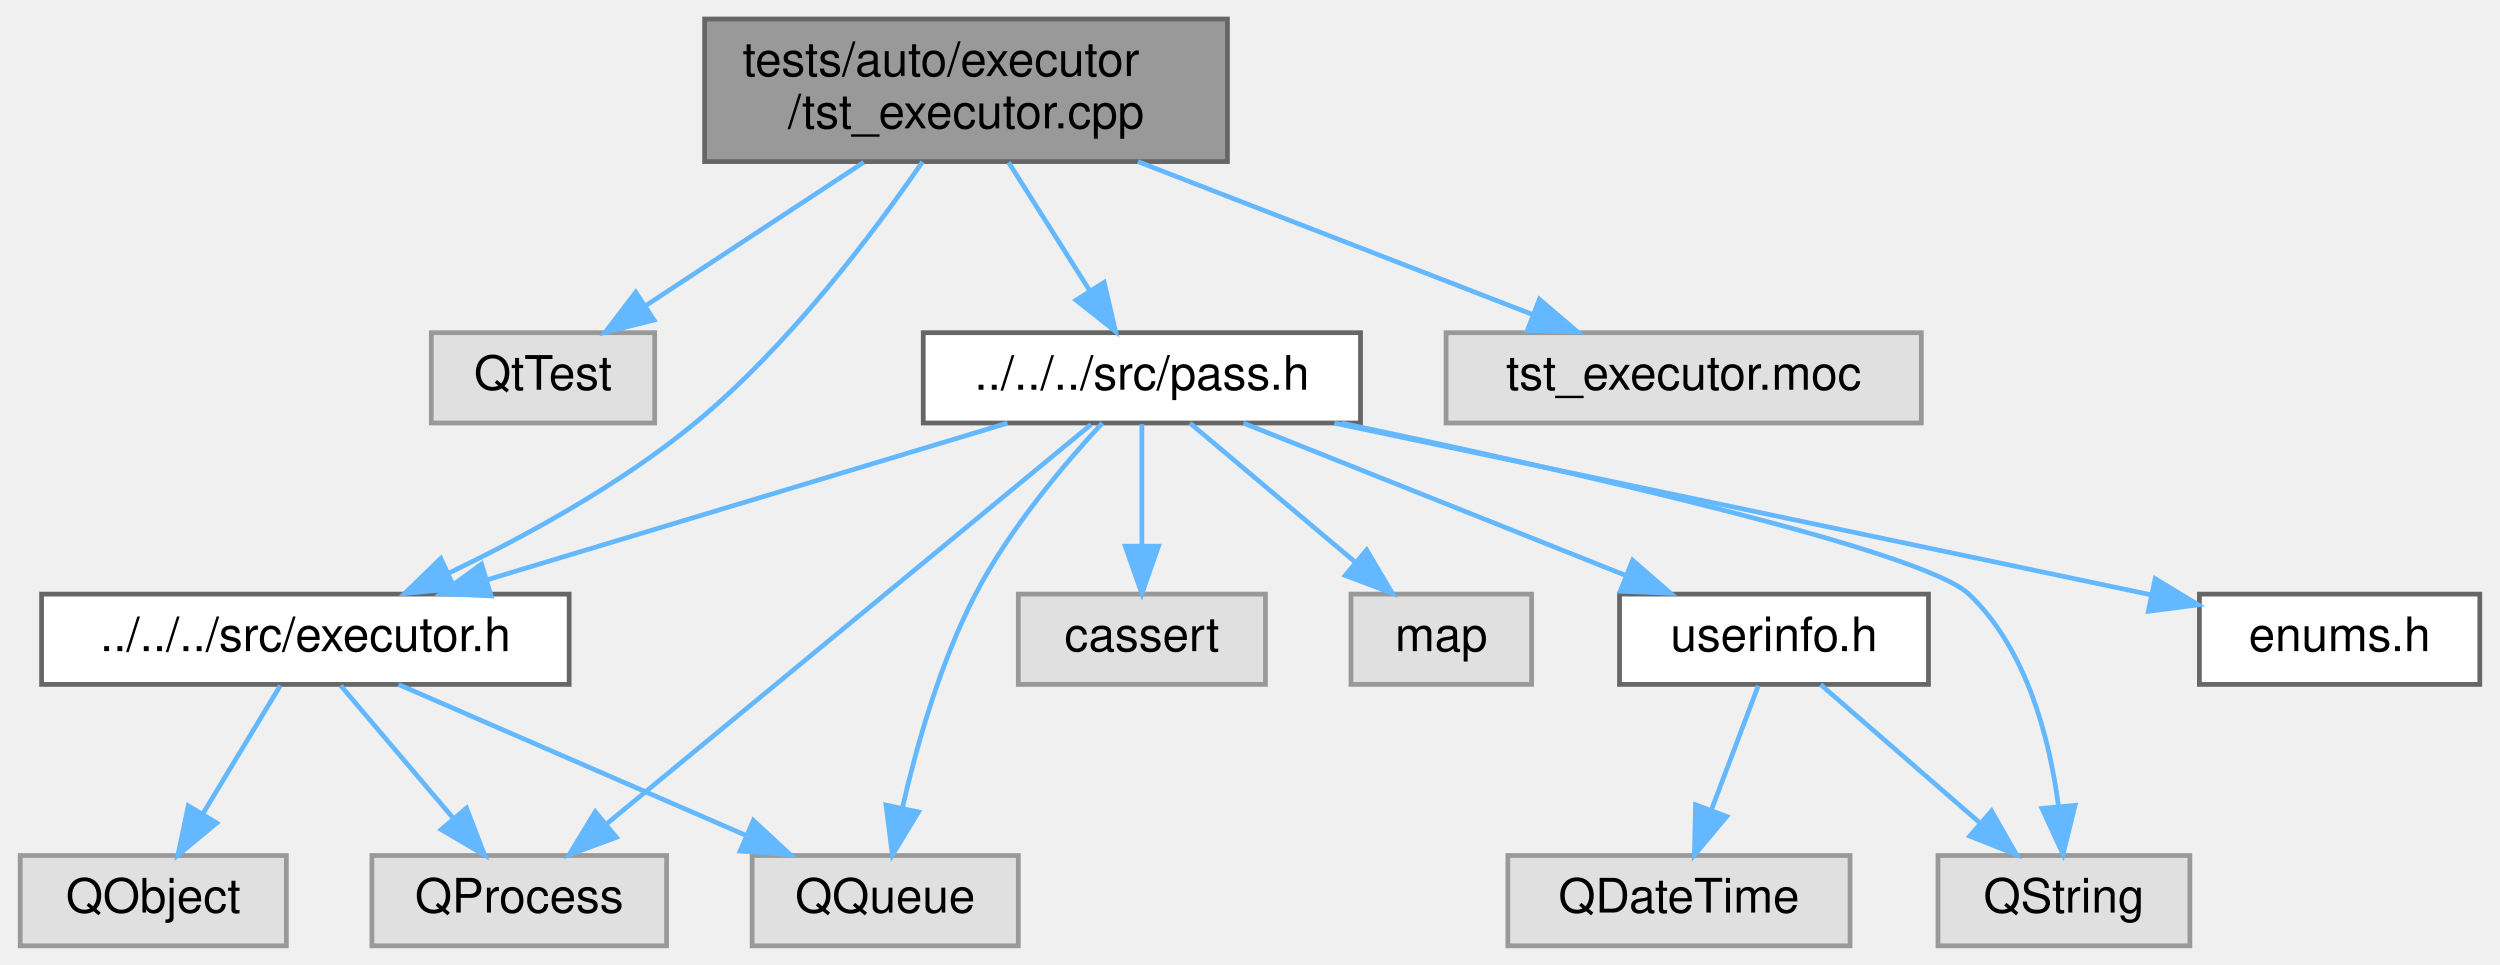
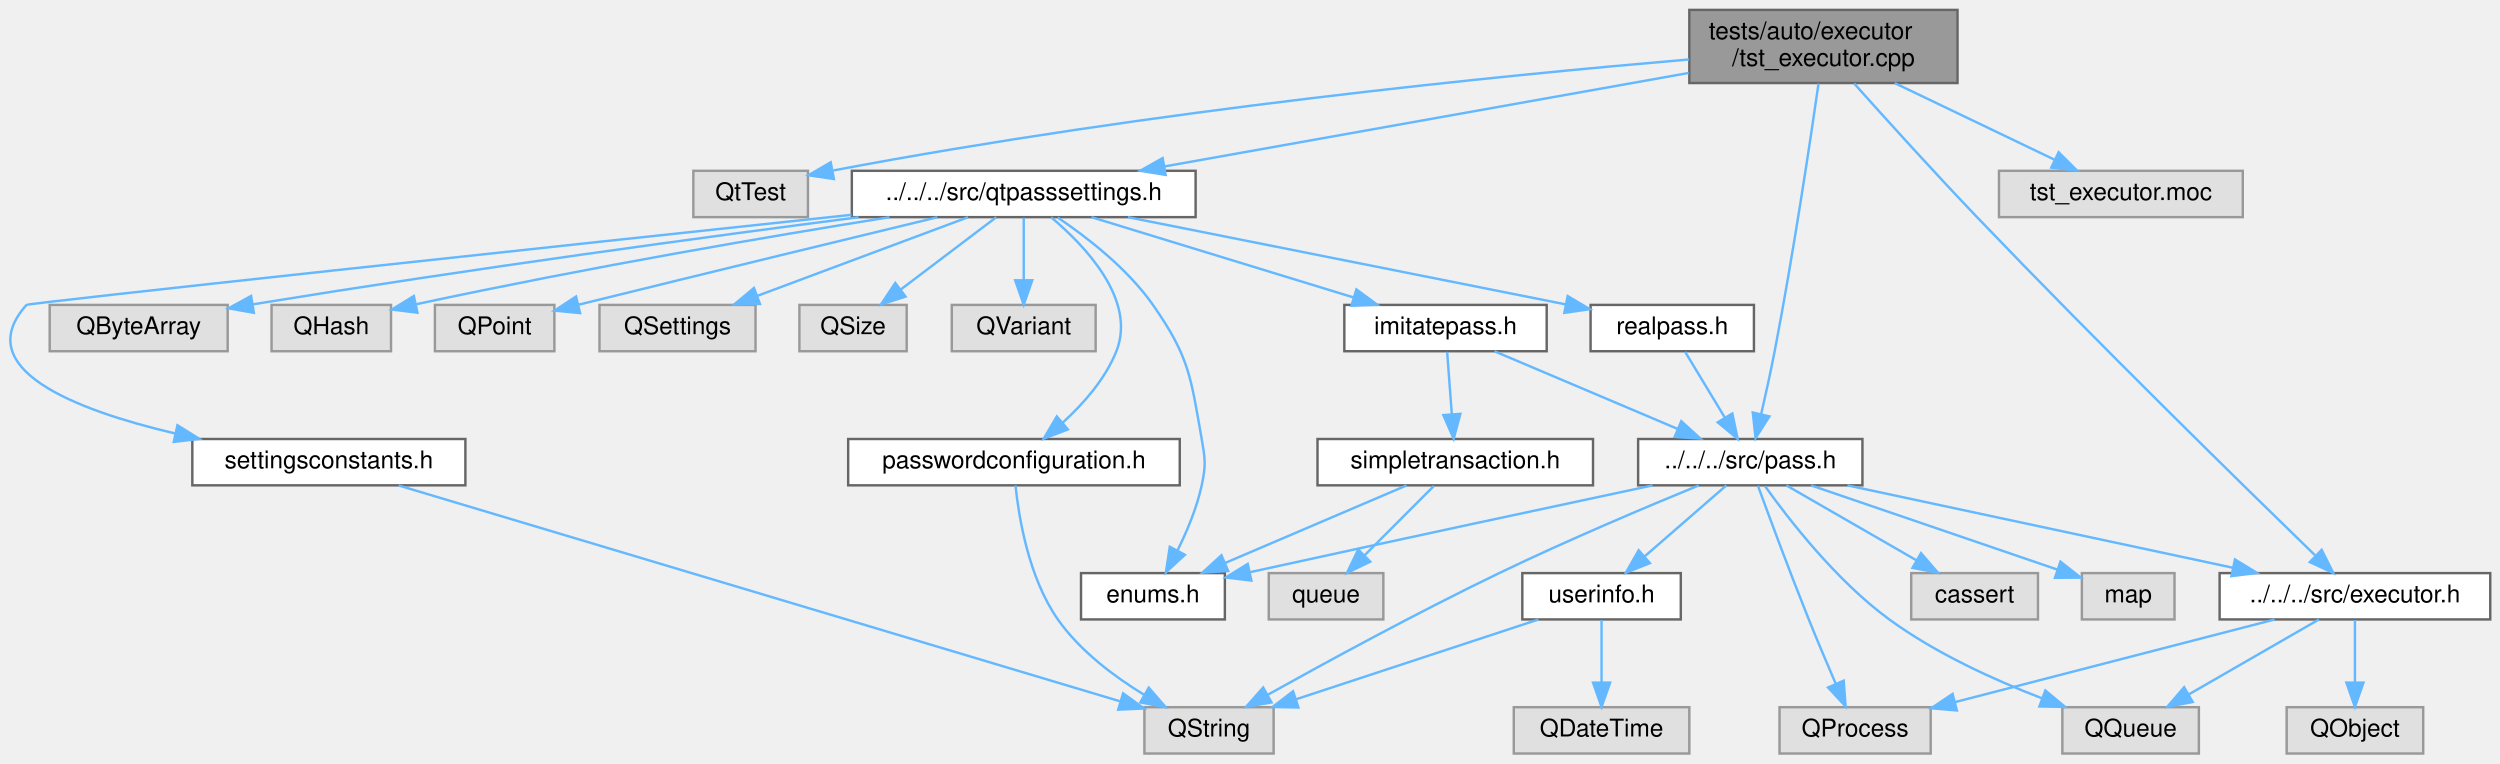
- <svg xmlns="http://www.w3.org/2000/svg" xmlns:xlink="http://www.w3.org/1999/xlink" width="526pt" height="203pt" viewBox="0.00 0.00 525.50 203.00">
-   <g id="graph0" class="graph" transform="scale(1 1) rotate(0) translate(4 199)">
+ <svg xmlns="http://www.w3.org/2000/svg" xmlns:xlink="http://www.w3.org/1999/xlink" width="1025pt" height="313pt" viewBox="0.00 0.00 1025.38 313.00">
+   <g id="graph0" class="graph" transform="scale(1 1) rotate(0) translate(4 309)">
    <g id="Node000001" class="node">
      <g id="a_Node000001">
        <a xlink:title=" ">
-           <polygon fill="#999999" stroke="#666666" points="254,-195 144,-195 144,-165 254,-165 254,-195" />
-           <text text-anchor="start" x="152" y="-183" font-family="Helvetica,sans-Serif" font-size="10.00">tests/auto/executor</text>
-           <text text-anchor="middle" x="199" y="-172" font-family="Helvetica,sans-Serif" font-size="10.00">/tst_executor.cpp</text>
+           <polygon fill="#999999" stroke="#666666" points="798.88,-305 688.88,-305 688.88,-275 798.88,-275 798.88,-305" />
+           <text text-anchor="start" x="696.88" y="-293" font-family="Helvetica,sans-Serif" font-size="10.00">tests/auto/executor</text>
+           <text text-anchor="middle" x="743.88" y="-282" font-family="Helvetica,sans-Serif" font-size="10.00">/tst_executor.cpp</text>
        </a>
      </g>
    </g>
    <g id="Node000002" class="node">
      <g id="a_Node000002">
        <a xlink:title=" ">
-           <polygon fill="#e0e0e0" stroke="#999999" points="133.5,-129 86.5,-129 86.5,-110 133.5,-110 133.5,-129" />
-           <text text-anchor="middle" x="110" y="-117" font-family="Helvetica,sans-Serif" font-size="10.00">QtTest</text>
+           <polygon fill="#e0e0e0" stroke="#999999" points="327.38,-239 280.38,-239 280.38,-220 327.38,-220 327.38,-239" />
+           <text text-anchor="middle" x="303.88" y="-227" font-family="Helvetica,sans-Serif" font-size="10.00">QtTest</text>
        </a>
      </g>
    </g>
    <g id="edge1_Node000001_Node000002" class="edge">
      <g id="a_edge1_Node000001_Node000002">
        <a xlink:title=" ">
-           <path fill="none" stroke="#63b8ff" d="M177.46,-164.84C163.53,-155.68 145.47,-143.82 131.55,-134.66" />
-           <polygon fill="#63b8ff" stroke="#63b8ff" points="133.35,-131.66 123.08,-129.09 129.51,-137.51 133.35,-131.66" />
+           <path fill="none" stroke="#63b8ff" d="M688.73,-284.67C611.96,-278.11 468.47,-263.9 337.75,-239.14" />
+           <polygon fill="#63b8ff" stroke="#63b8ff" points="338.04,-235.63 327.56,-237.18 336.72,-242.5 338.04,-235.63" />
        </a>
      </g>
    </g>
    <g id="Node000003" class="node">
      <g id="a_Node000003">
        <a xlink:href="executor_8h.html" target="_top" xlink:title=" ">
-           <polygon fill="white" stroke="#666666" points="115.5,-74 4.5,-74 4.5,-55 115.5,-55 115.5,-74" />
-           <text text-anchor="middle" x="60" y="-62" font-family="Helvetica,sans-Serif" font-size="10.00">../../../src/executor.h</text>
+           <polygon fill="white" stroke="#666666" points="1017.38,-74 906.38,-74 906.38,-55 1017.38,-55 1017.38,-74" />
+           <text text-anchor="middle" x="961.88" y="-62" font-family="Helvetica,sans-Serif" font-size="10.00">../../../src/executor.h</text>
        </a>
      </g>
    </g>
    <g id="edge2_Node000001_Node000003" class="edge">
      <g id="a_edge2_Node000001_Node000003">
        <a xlink:title=" ">
-           <path fill="none" stroke="#63b8ff" d="M189.83,-164.95C179.53,-149.96 161.67,-126.2 142,-110 126.32,-97.09 106.33,-86.15 90.01,-78.35" />
-           <polygon fill="#63b8ff" stroke="#63b8ff" points="91.43,-75.15 80.89,-74.13 88.49,-81.5 91.43,-75.15" />
+           <path fill="none" stroke="#63b8ff" d="M756.48,-274.81C769.06,-260.74 789.04,-238.63 806.88,-220 856.37,-168.29 916.97,-109.01 945.52,-81.31" />
+           <polygon fill="#63b8ff" stroke="#63b8ff" points="948.24,-83.54 952.99,-74.07 943.37,-78.51 948.24,-83.54" />
        </a>
      </g>
    </g>
    <g id="Node000007" class="node">
      <g id="a_Node000007">
        <a xlink:href="pass_8h.html" target="_top" xlink:title=" ">
-           <polygon fill="white" stroke="#666666" points="282,-129 190,-129 190,-110 282,-110 282,-129" />
-           <text text-anchor="middle" x="236" y="-117" font-family="Helvetica,sans-Serif" font-size="10.00">../../../src/pass.h</text>
+           <polygon fill="white" stroke="#666666" points="759.88,-129 667.88,-129 667.88,-110 759.88,-110 759.88,-129" />
+           <text text-anchor="middle" x="713.88" y="-117" font-family="Helvetica,sans-Serif" font-size="10.00">../../../src/pass.h</text>
        </a>
      </g>
    </g>
    <g id="edge6_Node000001_Node000007" class="edge">
      <g id="a_edge6_Node000001_Node000007">
        <a xlink:title=" ">
-           <path fill="none" stroke="#63b8ff" d="M207.96,-164.84C213.11,-156.69 219.62,-146.4 225.07,-137.78" />
-           <polygon fill="#63b8ff" stroke="#63b8ff" points="228.07,-139.59 230.46,-129.27 222.15,-135.85 228.07,-139.59" />
+           <path fill="none" stroke="#63b8ff" d="M741.88,-274.82C738.56,-251.73 731.51,-204.61 723.88,-165 722.23,-156.45 720.15,-147.03 718.32,-139.07" />
+           <polygon fill="#63b8ff" stroke="#63b8ff" points="721.72,-138.27 716.03,-129.33 714.91,-139.87 721.72,-138.27" />
        </a>
      </g>
    </g>
    <g id="Node000014" class="node">
      <g id="a_Node000014">
-         <a xlink:title=" ">
-           <polygon fill="#e0e0e0" stroke="#999999" points="400,-129 300,-129 300,-110 400,-110 400,-129" />
-           <text text-anchor="middle" x="350" y="-117" font-family="Helvetica,sans-Serif" font-size="10.00">tst_executor.moc</text>
+         <a xlink:href="qtpasssettings_8h.html" target="_top" xlink:title=" ">
+           <polygon fill="white" stroke="#666666" points="486.38,-239 345.38,-239 345.38,-220 486.38,-220 486.38,-239" />
+           <text text-anchor="middle" x="415.88" y="-227" font-family="Helvetica,sans-Serif" font-size="10.00">../../../src/qtpasssettings.h</text>
        </a>
      </g>
    </g>
    <g id="edge17_Node000001_Node000014" class="edge">
      <g id="a_edge17_Node000001_Node000014">
        <a xlink:title=" ">
-           <path fill="none" stroke="#63b8ff" d="M235.17,-164.99C260.47,-155.18 293.96,-142.21 318.24,-132.81" />
-           <polygon fill="#63b8ff" stroke="#63b8ff" points="319.64,-136.02 327.7,-129.14 317.11,-129.49 319.64,-136.02" />
+           <path fill="none" stroke="#63b8ff" d="M688.61,-279.14C628.98,-268.51 534.44,-251.65 473.8,-240.83" />
+           <polygon fill="#63b8ff" stroke="#63b8ff" points="474.09,-237.33 463.63,-239.02 472.86,-244.22 474.09,-237.33" />
+         </a>
+       </g>
+     </g>
+     <g id="Node000027" class="node">
+       <g id="a_Node000027">
+         <a xlink:title=" ">
+           <polygon fill="#e0e0e0" stroke="#999999" points="915.88,-239 815.88,-239 815.88,-220 915.88,-220 915.88,-239" />
+           <text text-anchor="middle" x="865.88" y="-227" font-family="Helvetica,sans-Serif" font-size="10.00">tst_executor.moc</text>
+         </a>
+       </g>
+     </g>
+     <g id="edge36_Node000001_Node000027" class="edge">
+       <g id="a_edge36_Node000001_Node000027">
+         <a xlink:title=" ">
+           <path fill="none" stroke="#63b8ff" d="M773.1,-274.99C793,-265.45 819.16,-252.9 838.63,-243.57" />
+           <polygon fill="#63b8ff" stroke="#63b8ff" points="840.36,-246.62 847.86,-239.14 837.33,-240.31 840.36,-246.62" />
        </a>
      </g>
    </g>
    <g id="Node000004" class="node">
      <g id="a_Node000004">
        <a xlink:title=" ">
-           <polygon fill="#e0e0e0" stroke="#999999" points="56,-19 0,-19 0,0 56,0 56,-19" />
-           <text text-anchor="middle" x="28" y="-7" font-family="Helvetica,sans-Serif" font-size="10.00">QObject</text>
+           <polygon fill="#e0e0e0" stroke="#999999" points="989.88,-19 933.88,-19 933.88,0 989.88,0 989.88,-19" />
+           <text text-anchor="middle" x="961.88" y="-7" font-family="Helvetica,sans-Serif" font-size="10.00">QObject</text>
        </a>
      </g>
    </g>
    <g id="edge3_Node000003_Node000004" class="edge">
      <g id="a_edge3_Node000003_Node000004">
        <a xlink:title=" ">
-           <path fill="none" stroke="#63b8ff" d="M54.72,-54.75C50.29,-47.42 43.84,-36.73 38.38,-27.7" />
-           <polygon fill="#63b8ff" stroke="#63b8ff" points="41.35,-25.84 33.19,-19.09 35.36,-29.46 41.35,-25.84" />
+           <path fill="none" stroke="#63b8ff" d="M961.88,-54.75C961.88,-47.8 961.88,-37.85 961.88,-29.13" />
+           <polygon fill="#63b8ff" stroke="#63b8ff" points="965.38,-29.09 961.88,-19.09 958.38,-29.09 965.38,-29.09" />
        </a>
      </g>
    </g>
    <g id="Node000005" class="node">
      <g id="a_Node000005">
        <a xlink:title=" ">
-           <polygon fill="#e0e0e0" stroke="#999999" points="136,-19 74,-19 74,0 136,0 136,-19" />
-           <text text-anchor="middle" x="105" y="-7" font-family="Helvetica,sans-Serif" font-size="10.00">QProcess</text>
+           <polygon fill="#e0e0e0" stroke="#999999" points="787.88,-19 725.88,-19 725.88,0 787.88,0 787.88,-19" />
+           <text text-anchor="middle" x="756.88" y="-7" font-family="Helvetica,sans-Serif" font-size="10.00">QProcess</text>
        </a>
      </g>
    </g>
    <g id="edge4_Node000003_Node000005" class="edge">
      <g id="a_edge4_Node000003_Node000005">
        <a xlink:title=" ">
-           <path fill="none" stroke="#63b8ff" d="M67.43,-54.75C73.85,-47.18 83.31,-36.05 91.12,-26.84" />
-           <polygon fill="#63b8ff" stroke="#63b8ff" points="93.9,-28.98 97.71,-19.09 88.57,-24.45 93.9,-28.98" />
+           <path fill="none" stroke="#63b8ff" d="M928.94,-54.98C893.3,-45.77 836.43,-31.07 797.91,-21.11" />
+           <polygon fill="#63b8ff" stroke="#63b8ff" points="798.61,-17.67 788.05,-18.56 796.86,-24.45 798.61,-17.67" />
        </a>
      </g>
    </g>
    <g id="Node000006" class="node">
      <g id="a_Node000006">
        <a xlink:title=" ">
-           <polygon fill="#e0e0e0" stroke="#999999" points="210,-19 154,-19 154,0 210,0 210,-19" />
-           <text text-anchor="middle" x="182" y="-7" font-family="Helvetica,sans-Serif" font-size="10.00">QQueue</text>
+           <polygon fill="#e0e0e0" stroke="#999999" points="897.88,-19 841.88,-19 841.88,0 897.88,0 897.88,-19" />
+           <text text-anchor="middle" x="869.88" y="-7" font-family="Helvetica,sans-Serif" font-size="10.00">QQueue</text>
        </a>
      </g>
    </g>
    <g id="edge5_Node000003_Node000006" class="edge">
      <g id="a_edge5_Node000003_Node000006">
        <a xlink:title=" ">
-           <path fill="none" stroke="#63b8ff" d="M79.6,-54.98C99.32,-46.42 129.95,-33.11 152.58,-23.28" />
-           <polygon fill="#63b8ff" stroke="#63b8ff" points="154.26,-26.37 162.04,-19.17 151.48,-19.94 154.26,-26.37" />
+           <path fill="none" stroke="#63b8ff" d="M947.1,-54.98C932.7,-46.69 910.57,-33.94 893.68,-24.22" />
+           <polygon fill="#63b8ff" stroke="#63b8ff" points="895.34,-21.13 884.93,-19.17 891.84,-27.19 895.34,-21.13" />
        </a>
      </g>
    </g>
    <g id="edge8_Node000007_Node000003" class="edge">
      <g id="a_edge8_Node000007_Node000003">
        <a xlink:title=" ">
-           <path fill="none" stroke="#63b8ff" d="M207.72,-109.98C178.05,-101.05 131.21,-86.94 98.25,-77.02" />
-           <polygon fill="#63b8ff" stroke="#63b8ff" points="99.08,-73.61 88.5,-74.08 97.07,-80.32 99.08,-73.61" />
+           <path fill="none" stroke="#63b8ff" d="M753.72,-109.98C796.71,-100.8 865.25,-86.15 911.84,-76.19" />
+           <polygon fill="#63b8ff" stroke="#63b8ff" points="912.67,-79.59 921.72,-74.08 911.21,-72.75 912.67,-79.59" />
        </a>
      </g>
    </g>
    <g id="edge12_Node000007_Node000005" class="edge">
      <g id="a_edge12_Node000007_Node000005">
        <a xlink:title=" ">
-           <path fill="none" stroke="#63b8ff" d="M225.28,-109.66C202.91,-91.22 151.03,-48.45 123.28,-25.57" />
-           <polygon fill="#63b8ff" stroke="#63b8ff" points="125.44,-22.82 115.5,-19.16 120.99,-28.22 125.44,-22.82" />
+           <path fill="none" stroke="#63b8ff" d="M717.02,-109.83C721.5,-97.56 730.05,-74.46 737.88,-55 741.4,-46.23 745.5,-36.58 748.98,-28.51" />
+           <polygon fill="#63b8ff" stroke="#63b8ff" points="752.2,-29.89 752.98,-19.32 745.78,-27.09 752.2,-29.89" />
        </a>
      </g>
    </g>
    <g id="edge13_Node000007_Node000006" class="edge">
      <g id="a_edge13_Node000007_Node000006">
        <a xlink:title=" ">
-           <path fill="none" stroke="#63b8ff" d="M227.68,-109.99C219.81,-101.51 208.15,-87.78 201,-74 193.62,-59.78 188.65,-42.25 185.65,-29.21" />
-           <polygon fill="#63b8ff" stroke="#63b8ff" points="189,-28.16 183.51,-19.11 182.16,-29.61 189,-28.16" />
+           <path fill="none" stroke="#63b8ff" d="M719.95,-109.64C729.48,-96.29 749.1,-70.9 770.88,-55 789.88,-41.12 813.91,-30.19 833.53,-22.64" />
+           <polygon fill="#63b8ff" stroke="#63b8ff" points="834.9,-25.86 843.05,-19.1 832.46,-19.3 834.9,-25.86" />
        </a>
      </g>
    </g>
    <g id="Node000008" class="node">
      <g id="a_Node000008">
        <a xlink:href="enums_8h.html" target="_top" xlink:title=" ">
-           <polygon fill="white" stroke="#666666" points="517.5,-74 458.5,-74 458.5,-55 517.5,-55 517.5,-74" />
-           <text text-anchor="middle" x="488" y="-62" font-family="Helvetica,sans-Serif" font-size="10.00">enums.h</text>
+           <polygon fill="white" stroke="#666666" points="498.38,-74 439.38,-74 439.38,-55 498.38,-55 498.38,-74" />
+           <text text-anchor="middle" x="468.88" y="-62" font-family="Helvetica,sans-Serif" font-size="10.00">enums.h</text>
        </a>
      </g>
    </g>
    <g id="edge7_Node000007_Node000008" class="edge">
      <g id="a_edge7_Node000007_Node000008">
        <a xlink:title=" ">
-           <path fill="none" stroke="#63b8ff" d="M276.49,-109.98C323.8,-100.03 401.57,-83.68 448.46,-73.82" />
-           <polygon fill="#63b8ff" stroke="#63b8ff" points="449.2,-77.24 458.26,-71.75 447.76,-70.39 449.2,-77.24" />
+           <path fill="none" stroke="#63b8ff" d="M673.79,-109.98C634.19,-101.55 571.62,-88.16 508.82,-74.41" />
+           <polygon fill="#63b8ff" stroke="#63b8ff" points="509.26,-70.93 498.74,-72.21 507.76,-77.77 509.26,-70.93" />
        </a>
      </g>
    </g>
    <g id="Node000009" class="node">
      <g id="a_Node000009">
        <a xlink:href="userinfo_8h.html" target="_top" xlink:title=" ">
-           <polygon fill="white" stroke="#666666" points="401.5,-74 336.5,-74 336.5,-55 401.5,-55 401.5,-74" />
-           <text text-anchor="middle" x="369" y="-62" font-family="Helvetica,sans-Serif" font-size="10.00">userinfo.h</text>
+           <polygon fill="white" stroke="#666666" points="685.38,-74 620.38,-74 620.38,-55 685.38,-55 685.38,-74" />
+           <text text-anchor="middle" x="652.88" y="-62" font-family="Helvetica,sans-Serif" font-size="10.00">userinfo.h</text>
        </a>
      </g>
    </g>
    <g id="edge9_Node000007_Node000009" class="edge">
      <g id="a_edge9_Node000007_Node000009">
        <a xlink:title=" ">
-           <path fill="none" stroke="#63b8ff" d="M257.37,-109.98C279.15,-101.3 313.16,-87.75 337.92,-77.88" />
-           <polygon fill="#63b8ff" stroke="#63b8ff" points="339.25,-81.12 347.24,-74.17 336.66,-74.62 339.25,-81.12" />
+           <path fill="none" stroke="#63b8ff" d="M704.08,-109.98C695.06,-102.15 681.47,-90.34 670.56,-80.86" />
+           <polygon fill="#63b8ff" stroke="#63b8ff" points="672.7,-78.09 662.86,-74.17 668.11,-83.37 672.7,-78.09" />
        </a>
      </g>
    </g>
    <g id="Node000011" class="node">
      <g id="a_Node000011">
        <a xlink:title=" ">
-           <polygon fill="#e0e0e0" stroke="#999999" points="456.5,-19 403.5,-19 403.5,0 456.5,0 456.5,-19" />
-           <text text-anchor="middle" x="430" y="-7" font-family="Helvetica,sans-Serif" font-size="10.00">QString</text>
+           <polygon fill="#e0e0e0" stroke="#999999" points="518.38,-19 465.38,-19 465.38,0 518.38,0 518.38,-19" />
+           <text text-anchor="middle" x="491.88" y="-7" font-family="Helvetica,sans-Serif" font-size="10.00">QString</text>
        </a>
      </g>
    </g>
    <g id="edge14_Node000007_Node000011" class="edge">
      <g id="a_edge14_Node000007_Node000011">
        <a xlink:title=" ">
-           <path fill="none" stroke="#63b8ff" d="M278.03,-109.98C326.37,-99.84 400.35,-83.14 410,-74 422.19,-62.46 426.98,-43.59 428.85,-29.41" />
-           <polygon fill="#63b8ff" stroke="#63b8ff" points="432.35,-29.56 429.81,-19.27 425.38,-28.9 432.35,-29.56" />
+           <path fill="none" stroke="#63b8ff" d="M692.74,-109.97C671.75,-101.35 638.78,-87.44 610.88,-74 577.5,-57.92 539.93,-37.46 516.1,-24.18" />
+           <polygon fill="#63b8ff" stroke="#63b8ff" points="517.51,-20.96 507.07,-19.13 514.09,-27.07 517.51,-20.96" />
        </a>
      </g>
    </g>
    <g id="Node000012" class="node">
      <g id="a_Node000012">
        <a xlink:title=" ">
-           <polygon fill="#e0e0e0" stroke="#999999" points="262,-74 210,-74 210,-55 262,-55 262,-74" />
-           <text text-anchor="middle" x="236" y="-62" font-family="Helvetica,sans-Serif" font-size="10.00">cassert</text>
+           <polygon fill="#e0e0e0" stroke="#999999" points="831.88,-74 779.88,-74 779.88,-55 831.88,-55 831.88,-74" />
+           <text text-anchor="middle" x="805.88" y="-62" font-family="Helvetica,sans-Serif" font-size="10.00">cassert</text>
        </a>
      </g>
    </g>
    <g id="edge15_Node000007_Node000012" class="edge">
      <g id="a_edge15_Node000007_Node000012">
        <a xlink:title=" ">
-           <path fill="none" stroke="#63b8ff" d="M236,-109.75C236,-102.8 236,-92.85 236,-84.13" />
-           <polygon fill="#63b8ff" stroke="#63b8ff" points="239.5,-84.09 236,-74.09 232.5,-84.09 239.5,-84.09" />
+           <path fill="none" stroke="#63b8ff" d="M728.66,-109.98C743.06,-101.69 765.19,-88.94 782.07,-79.22" />
+           <polygon fill="#63b8ff" stroke="#63b8ff" points="783.91,-82.19 790.83,-74.17 780.41,-76.13 783.91,-82.19" />
        </a>
      </g>
    </g>
    <g id="Node000013" class="node">
      <g id="a_Node000013">
        <a xlink:title=" ">
-           <polygon fill="#e0e0e0" stroke="#999999" points="318,-74 280,-74 280,-55 318,-55 318,-74" />
-           <text text-anchor="middle" x="299" y="-62" font-family="Helvetica,sans-Serif" font-size="10.00">map</text>
+           <polygon fill="#e0e0e0" stroke="#999999" points="887.88,-74 849.88,-74 849.88,-55 887.88,-55 887.88,-74" />
+           <text text-anchor="middle" x="868.88" y="-62" font-family="Helvetica,sans-Serif" font-size="10.00">map</text>
        </a>
      </g>
    </g>
    <g id="edge16_Node000007_Node000013" class="edge">
      <g id="a_edge16_Node000007_Node000013">
        <a xlink:title=" ">
-           <path fill="none" stroke="#63b8ff" d="M246.12,-109.98C255.44,-102.15 269.47,-90.34 280.74,-80.86" />
-           <polygon fill="#63b8ff" stroke="#63b8ff" points="283.29,-83.29 288.69,-74.17 278.79,-77.93 283.29,-83.29" />
+           <path fill="none" stroke="#63b8ff" d="M738.78,-109.98C766.34,-100.56 810.7,-85.39 839.82,-75.44" />
+           <polygon fill="#63b8ff" stroke="#63b8ff" points="841.1,-78.7 849.43,-72.15 838.84,-72.07 841.1,-78.7" />
        </a>
      </g>
    </g>
    <g id="Node000010" class="node">
      <g id="a_Node000010">
        <a xlink:title=" ">
-           <polygon fill="#e0e0e0" stroke="#999999" points="385,-19 313,-19 313,0 385,0 385,-19" />
-           <text text-anchor="middle" x="349" y="-7" font-family="Helvetica,sans-Serif" font-size="10.00">QDateTime</text>
+           <polygon fill="#e0e0e0" stroke="#999999" points="688.88,-19 616.88,-19 616.88,0 688.88,0 688.88,-19" />
+           <text text-anchor="middle" x="652.88" y="-7" font-family="Helvetica,sans-Serif" font-size="10.00">QDateTime</text>
        </a>
      </g>
    </g>
    <g id="edge10_Node000009_Node000010" class="edge">
      <g id="a_edge10_Node000009_Node000010">
        <a xlink:title=" ">
-           <path fill="none" stroke="#63b8ff" d="M365.7,-54.75C363.02,-47.65 359.15,-37.4 355.81,-28.56" />
-           <polygon fill="#63b8ff" stroke="#63b8ff" points="359.05,-27.21 352.24,-19.09 352.5,-29.68 359.05,-27.21" />
+           <path fill="none" stroke="#63b8ff" d="M652.88,-54.75C652.88,-47.8 652.88,-37.85 652.88,-29.13" />
+           <polygon fill="#63b8ff" stroke="#63b8ff" points="656.38,-29.09 652.88,-19.09 649.38,-29.09 656.38,-29.09" />
        </a>
      </g>
    </g>
    <g id="edge11_Node000009_Node000011" class="edge">
      <g id="a_edge11_Node000009_Node000011">
        <a xlink:title=" ">
-           <path fill="none" stroke="#63b8ff" d="M378.8,-54.98C387.82,-47.15 401.41,-35.34 412.32,-25.86" />
-           <polygon fill="#63b8ff" stroke="#63b8ff" points="414.77,-28.37 420.02,-19.17 410.18,-23.09 414.77,-28.37" />
+           <path fill="none" stroke="#63b8ff" d="M627.01,-54.98C600.1,-46.13 557.76,-32.19 527.65,-22.28" />
+           <polygon fill="#63b8ff" stroke="#63b8ff" points="528.54,-18.88 517.95,-19.08 526.35,-25.53 528.54,-18.88" />
+         </a>
+       </g>
+     </g>
+     <g id="edge18_Node000014_Node000008" class="edge">
+       <g id="a_edge18_Node000014_Node000008">
+         <a xlink:title=" ">
+           <path fill="none" stroke="#63b8ff" d="M429.83,-219.84C441.68,-211.85 458.41,-198.96 468.88,-184 483.79,-162.69 484.36,-154.62 488.88,-129 490.34,-120.68 490.65,-118.26 488.88,-110 486.9,-100.8 482.88,-91.2 478.95,-83.29" />
+           <polygon fill="#63b8ff" stroke="#63b8ff" points="481.97,-81.51 474.19,-74.32 475.79,-84.79 481.97,-81.51" />
+         </a>
+       </g>
+     </g>
+     <g id="Node000015" class="node">
+       <g id="a_Node000015">
+         <a xlink:href="imitatepass_8h.html" target="_top" xlink:title=" ">
+           <polygon fill="white" stroke="#666666" points="630.38,-184 547.38,-184 547.38,-165 630.38,-165 630.38,-184" />
+           <text text-anchor="middle" x="588.88" y="-172" font-family="Helvetica,sans-Serif" font-size="10.00">imitatepass.h</text>
+         </a>
+       </g>
+     </g>
+     <g id="edge19_Node000014_Node000015" class="edge">
+       <g id="a_edge19_Node000014_Node000015">
+         <a xlink:title=" ">
+           <path fill="none" stroke="#63b8ff" d="M443.67,-219.98C472.84,-211.05 518.88,-196.94 551.28,-187.02" />
+           <polygon fill="#63b8ff" stroke="#63b8ff" points="552.33,-190.36 560.86,-184.08 550.28,-183.66 552.33,-190.36" />
+         </a>
+       </g>
+     </g>
+     <g id="Node000018" class="node">
+       <g id="a_Node000018">
+         <a xlink:href="passwordconfiguration_8h.html" target="_top" xlink:title=" ">
+           <polygon fill="white" stroke="#666666" points="479.88,-129 343.88,-129 343.88,-110 479.88,-110 479.88,-129" />
+           <text text-anchor="middle" x="411.88" y="-117" font-family="Helvetica,sans-Serif" font-size="10.00">passwordconfiguration.h</text>
+         </a>
+       </g>
+     </g>
+     <g id="edge24_Node000014_Node000018" class="edge">
+       <g id="a_edge24_Node000014_Node000018">
+         <a xlink:title=" ">
+           <path fill="none" stroke="#63b8ff" d="M427.14,-219.93C441.13,-208.15 462.23,-186.01 453.88,-165 449.36,-153.63 440.4,-143.48 431.92,-135.76" />
+           <polygon fill="#63b8ff" stroke="#63b8ff" points="433.98,-132.92 424.09,-129.14 429.46,-138.27 433.98,-132.92" />
+         </a>
+       </g>
+     </g>
+     <g id="Node000019" class="node">
+       <g id="a_Node000019">
+         <a xlink:href="realpass_8h.html" target="_top" xlink:title=" ">
+           <polygon fill="white" stroke="#666666" points="715.38,-184 648.38,-184 648.38,-165 715.38,-165 715.38,-184" />
+           <text text-anchor="middle" x="681.88" y="-172" font-family="Helvetica,sans-Serif" font-size="10.00">realpass.h</text>
+         </a>
+       </g>
+     </g>
+     <g id="edge26_Node000014_Node000019" class="edge">
+       <g id="a_edge26_Node000014_Node000019">
+         <a xlink:title=" ">
+           <path fill="none" stroke="#63b8ff" d="M458.61,-219.98C507.84,-210.18 588.29,-194.15 637.99,-184.24" />
+           <polygon fill="#63b8ff" stroke="#63b8ff" points="638.98,-187.62 648.11,-182.23 637.61,-180.75 638.98,-187.62" />
+         </a>
+       </g>
+     </g>
+     <g id="Node000020" class="node">
+       <g id="a_Node000020">
+         <a xlink:href="settingsconstants_8h.html" target="_top" xlink:title=" ">
+           <polygon fill="white" stroke="#666666" points="186.88,-129 74.88,-129 74.88,-110 186.88,-110 186.88,-129" />
+           <text text-anchor="middle" x="130.88" y="-117" font-family="Helvetica,sans-Serif" font-size="10.00">settingsconstants.h</text>
+         </a>
+       </g>
+     </g>
+     <g id="edge28_Node000014_Node000020" class="edge">
+       <g id="a_edge28_Node000014_Node000020">
+         <a xlink:title=" ">
+           <path fill="none" stroke="#63b8ff" d="M345.25,-220.96C228.41,-208.48 7.58,-184.78 6.88,-184 -16.52,-157.92 26.28,-141.02 67.85,-131.26" />
+           <polygon fill="#63b8ff" stroke="#63b8ff" points="68.78,-134.64 77.79,-129.05 67.26,-127.81 68.78,-134.64" />
+         </a>
+       </g>
+     </g>
+     <g id="Node000021" class="node">
+       <g id="a_Node000021">
+         <a xlink:title=" ">
+           <polygon fill="#e0e0e0" stroke="#999999" points="89.38,-184 16.38,-184 16.38,-165 89.38,-165 89.38,-184" />
+           <text text-anchor="middle" x="52.88" y="-172" font-family="Helvetica,sans-Serif" font-size="10.00">QByteArray</text>
+         </a>
+       </g>
+     </g>
+     <g id="edge30_Node000014_Node000021" class="edge">
+       <g id="a_edge30_Node000014_Node000021">
+         <a xlink:title=" ">
+           <path fill="none" stroke="#63b8ff" d="M348.12,-219.97C285.91,-211.92 190.93,-199.09 99.65,-184.23" />
+           <polygon fill="#63b8ff" stroke="#63b8ff" points="100.12,-180.76 89.69,-182.6 98.99,-187.67 100.12,-180.76" />
+         </a>
+       </g>
+     </g>
+     <g id="Node000022" class="node">
+       <g id="a_Node000022">
+         <a xlink:title=" ">
+           <polygon fill="#e0e0e0" stroke="#999999" points="156.38,-184 107.38,-184 107.38,-165 156.38,-165 156.38,-184" />
+           <text text-anchor="middle" x="131.88" y="-172" font-family="Helvetica,sans-Serif" font-size="10.00">QHash</text>
+         </a>
+       </g>
+     </g>
+     <g id="edge31_Node000014_Node000022" class="edge">
+       <g id="a_edge31_Node000014_Node000022">
+         <a xlink:title=" ">
+           <path fill="none" stroke="#63b8ff" d="M360.8,-219.98C312.08,-212.16 238.85,-199.73 166.84,-184.31" />
+           <polygon fill="#63b8ff" stroke="#63b8ff" points="167.21,-180.8 156.69,-182.11 165.73,-187.65 167.21,-180.8" />
+         </a>
+       </g>
+     </g>
+     <g id="Node000023" class="node">
+       <g id="a_Node000023">
+         <a xlink:title=" ">
+           <polygon fill="#e0e0e0" stroke="#999999" points="223.38,-184 174.38,-184 174.38,-165 223.38,-165 223.38,-184" />
+           <text text-anchor="middle" x="198.88" y="-172" font-family="Helvetica,sans-Serif" font-size="10.00">QPoint</text>
+         </a>
+       </g>
+     </g>
+     <g id="edge32_Node000014_Node000023" class="edge">
+       <g id="a_edge32_Node000014_Node000023">
+         <a xlink:title=" ">
+           <path fill="none" stroke="#63b8ff" d="M380.44,-219.95C345.58,-211.53 290.58,-198.2 233.34,-184.1" />
+           <polygon fill="#63b8ff" stroke="#63b8ff" points="233.93,-180.64 223.39,-181.65 232.26,-187.44 233.93,-180.64" />
+         </a>
+       </g>
+     </g>
+     <g id="Node000024" class="node">
+       <g id="a_Node000024">
+         <a xlink:title=" ">
+           <polygon fill="#e0e0e0" stroke="#999999" points="305.88,-184 241.88,-184 241.88,-165 305.88,-165 305.88,-184" />
+           <text text-anchor="middle" x="273.88" y="-172" font-family="Helvetica,sans-Serif" font-size="10.00">QSettings</text>
+         </a>
+       </g>
+     </g>
+     <g id="edge33_Node000014_Node000024" class="edge">
+       <g id="a_edge33_Node000014_Node000024">
+         <a xlink:title=" ">
+           <path fill="none" stroke="#63b8ff" d="M393.06,-219.98C369.7,-211.27 333.17,-197.63 306.71,-187.75" />
+           <polygon fill="#63b8ff" stroke="#63b8ff" points="307.7,-184.39 297.11,-184.17 305.25,-190.95 307.7,-184.39" />
+         </a>
+       </g>
+     </g>
+     <g id="Node000025" class="node">
+       <g id="a_Node000025">
+         <a xlink:title=" ">
+           <polygon fill="#e0e0e0" stroke="#999999" points="367.88,-184 323.88,-184 323.88,-165 367.88,-165 367.88,-184" />
+           <text text-anchor="middle" x="345.88" y="-172" font-family="Helvetica,sans-Serif" font-size="10.00">QSize</text>
+         </a>
+       </g>
+     </g>
+     <g id="edge34_Node000014_Node000025" class="edge">
+       <g id="a_edge34_Node000014_Node000025">
+         <a xlink:title=" ">
+           <path fill="none" stroke="#63b8ff" d="M404.63,-219.98C394.08,-212 378.08,-199.88 365.43,-190.31" />
+           <polygon fill="#63b8ff" stroke="#63b8ff" points="367.41,-187.42 357.33,-184.17 363.19,-193 367.41,-187.42" />
+         </a>
+       </g>
+     </g>
+     <g id="Node000026" class="node">
+       <g id="a_Node000026">
+         <a xlink:title=" ">
+           <polygon fill="#e0e0e0" stroke="#999999" points="445.38,-184 386.38,-184 386.38,-165 445.38,-165 445.38,-184" />
+           <text text-anchor="middle" x="415.88" y="-172" font-family="Helvetica,sans-Serif" font-size="10.00">QVariant</text>
+         </a>
+       </g>
+     </g>
+     <g id="edge35_Node000014_Node000026" class="edge">
+       <g id="a_edge35_Node000014_Node000026">
+         <a xlink:title=" ">
+           <path fill="none" stroke="#63b8ff" d="M415.88,-219.75C415.88,-212.8 415.88,-202.85 415.88,-194.13" />
+           <polygon fill="#63b8ff" stroke="#63b8ff" points="419.38,-194.09 415.88,-184.09 412.38,-194.09 419.38,-194.09" />
+         </a>
+       </g>
+     </g>
+     <g id="edge20_Node000015_Node000007" class="edge">
+       <g id="a_edge20_Node000015_Node000007">
+         <a xlink:title=" ">
+           <path fill="none" stroke="#63b8ff" d="M608.96,-164.98C629.25,-156.38 660.83,-142.99 684.05,-133.15" />
+           <polygon fill="#63b8ff" stroke="#63b8ff" points="685.59,-136.3 693.43,-129.17 682.85,-129.85 685.59,-136.3" />
+         </a>
+       </g>
+     </g>
+     <g id="Node000016" class="node">
+       <g id="a_Node000016">
+         <a xlink:href="simpletransaction_8h.html" target="_top" xlink:title=" ">
+           <polygon fill="white" stroke="#666666" points="649.38,-129 536.38,-129 536.38,-110 649.38,-110 649.38,-129" />
+           <text text-anchor="middle" x="592.88" y="-117" font-family="Helvetica,sans-Serif" font-size="10.00">simpletransaction.h</text>
+         </a>
+       </g>
+     </g>
+     <g id="edge21_Node000015_Node000016" class="edge">
+       <g id="a_edge21_Node000015_Node000016">
+         <a xlink:title=" ">
+           <path fill="none" stroke="#63b8ff" d="M589.54,-164.75C590.06,-157.8 590.81,-147.85 591.47,-139.13" />
+           <polygon fill="#63b8ff" stroke="#63b8ff" points="594.97,-139.32 592.23,-129.09 587.99,-138.8 594.97,-139.32" />
+         </a>
+       </g>
+     </g>
+     <g id="edge22_Node000016_Node000008" class="edge">
+       <g id="a_edge22_Node000016_Node000008">
+         <a xlink:title=" ">
+           <path fill="none" stroke="#63b8ff" d="M572.95,-109.98C552.83,-101.38 521.5,-87.99 498.47,-78.15" />
+           <polygon fill="#63b8ff" stroke="#63b8ff" points="499.73,-74.88 489.16,-74.17 496.98,-81.32 499.73,-74.88" />
+         </a>
+       </g>
+     </g>
+     <g id="Node000017" class="node">
+       <g id="a_Node000017">
+         <a xlink:title=" ">
+           <polygon fill="#e0e0e0" stroke="#999999" points="563.38,-74 516.38,-74 516.38,-55 563.38,-55 563.38,-74" />
+           <text text-anchor="middle" x="539.88" y="-62" font-family="Helvetica,sans-Serif" font-size="10.00">queue</text>
+         </a>
+       </g>
+     </g>
+     <g id="edge23_Node000016_Node000017" class="edge">
+       <g id="a_edge23_Node000016_Node000017">
+         <a xlink:title=" ">
+           <path fill="none" stroke="#63b8ff" d="M584.12,-109.75C576.41,-102.03 564.97,-90.6 555.66,-81.28" />
+           <polygon fill="#63b8ff" stroke="#63b8ff" points="558.01,-78.69 548.47,-74.09 553.06,-83.64 558.01,-78.69" />
+         </a>
+       </g>
+     </g>
+     <g id="edge25_Node000018_Node000011" class="edge">
+       <g id="a_edge25_Node000018_Node000011">
+         <a xlink:title=" ">
+           <path fill="none" stroke="#63b8ff" d="M412.51,-109.93C413.85,-96.96 417.89,-72.07 429.88,-55 438.94,-42.09 452.99,-31.56 465.43,-23.99" />
+           <polygon fill="#63b8ff" stroke="#63b8ff" points="467.17,-27.02 474.1,-19.01 463.69,-20.95 467.17,-27.02" />
+         </a>
+       </g>
+     </g>
+     <g id="edge27_Node000019_Node000007" class="edge">
+       <g id="a_edge27_Node000019_Node000007">
+         <a xlink:title=" ">
+           <path fill="none" stroke="#63b8ff" d="M687.16,-164.75C691.59,-157.42 698.04,-146.73 703.49,-137.7" />
+           <polygon fill="#63b8ff" stroke="#63b8ff" points="706.52,-139.46 708.69,-129.09 700.53,-135.84 706.52,-139.46" />
+         </a>
+       </g>
+     </g>
+     <g id="edge29_Node000020_Node000011" class="edge">
+       <g id="a_edge29_Node000020_Node000011">
+         <a xlink:title=" ">
+           <path fill="none" stroke="#63b8ff" d="M159.51,-109.94C224.52,-90.49 383.21,-43.01 455.24,-21.46" />
+           <polygon fill="#63b8ff" stroke="#63b8ff" points="456.64,-24.7 465.22,-18.48 454.63,-17.99 456.64,-24.7" />
        </a>
      </g>
    </g>
  </g>
</svg>
